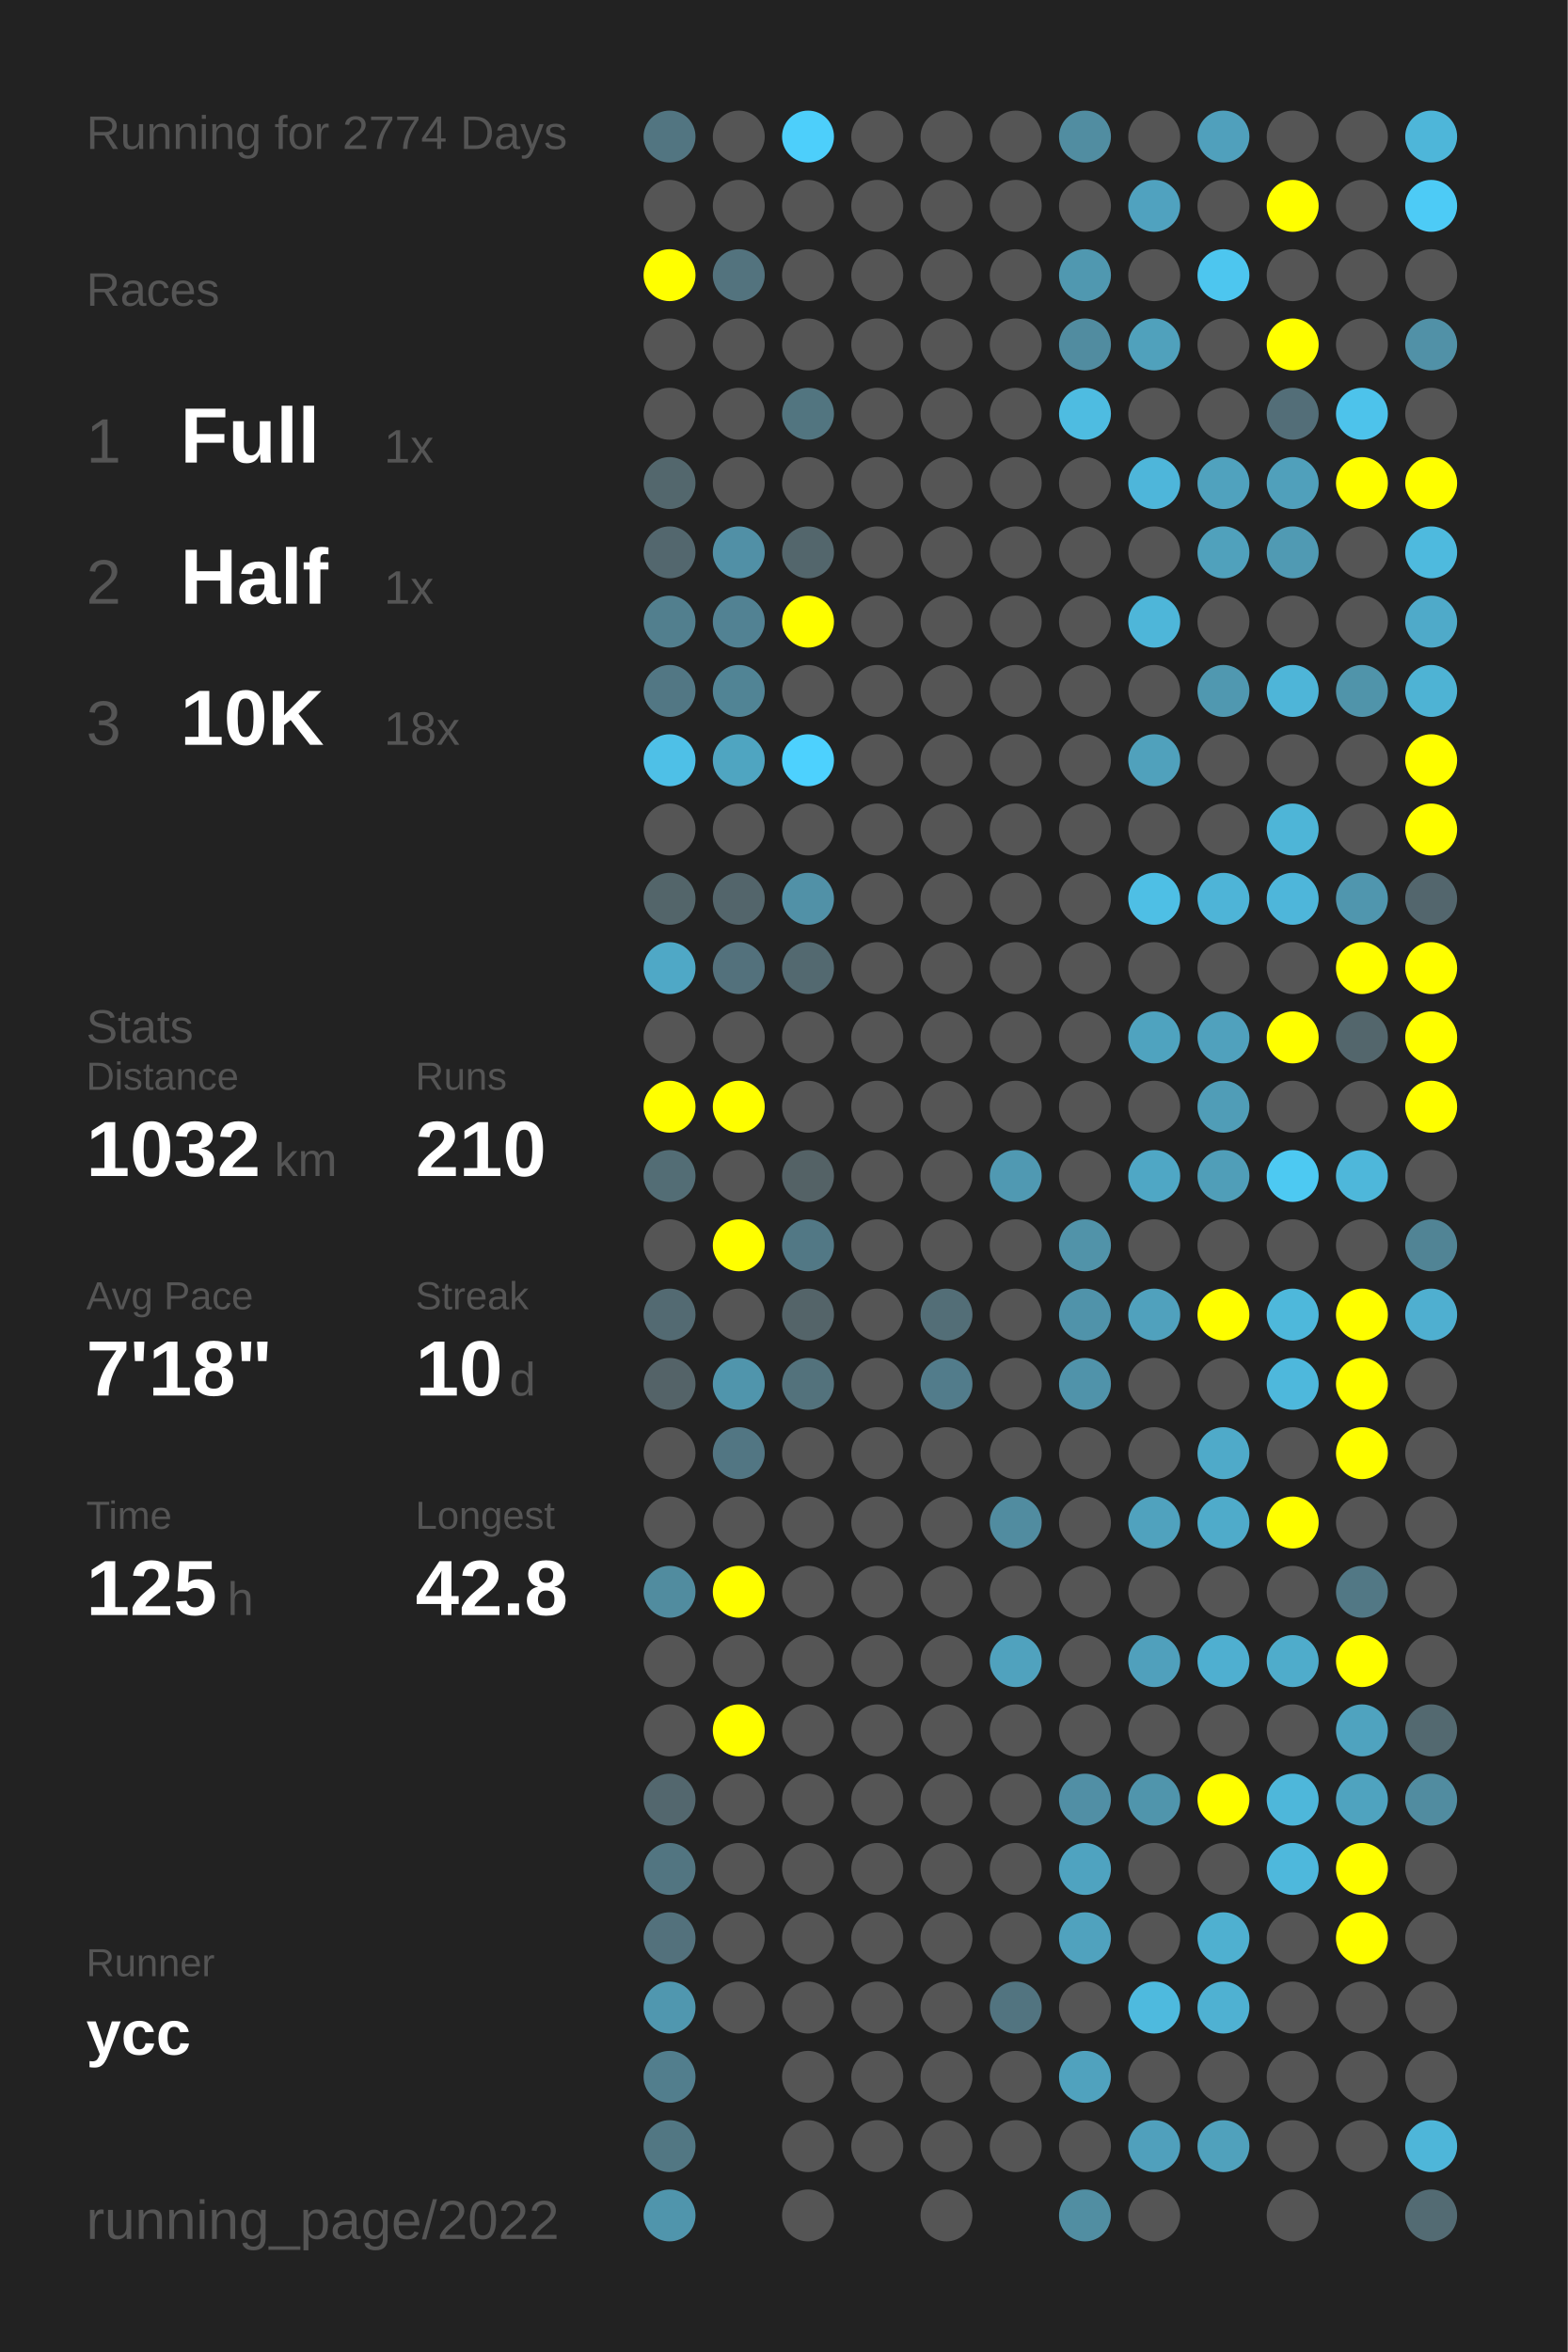
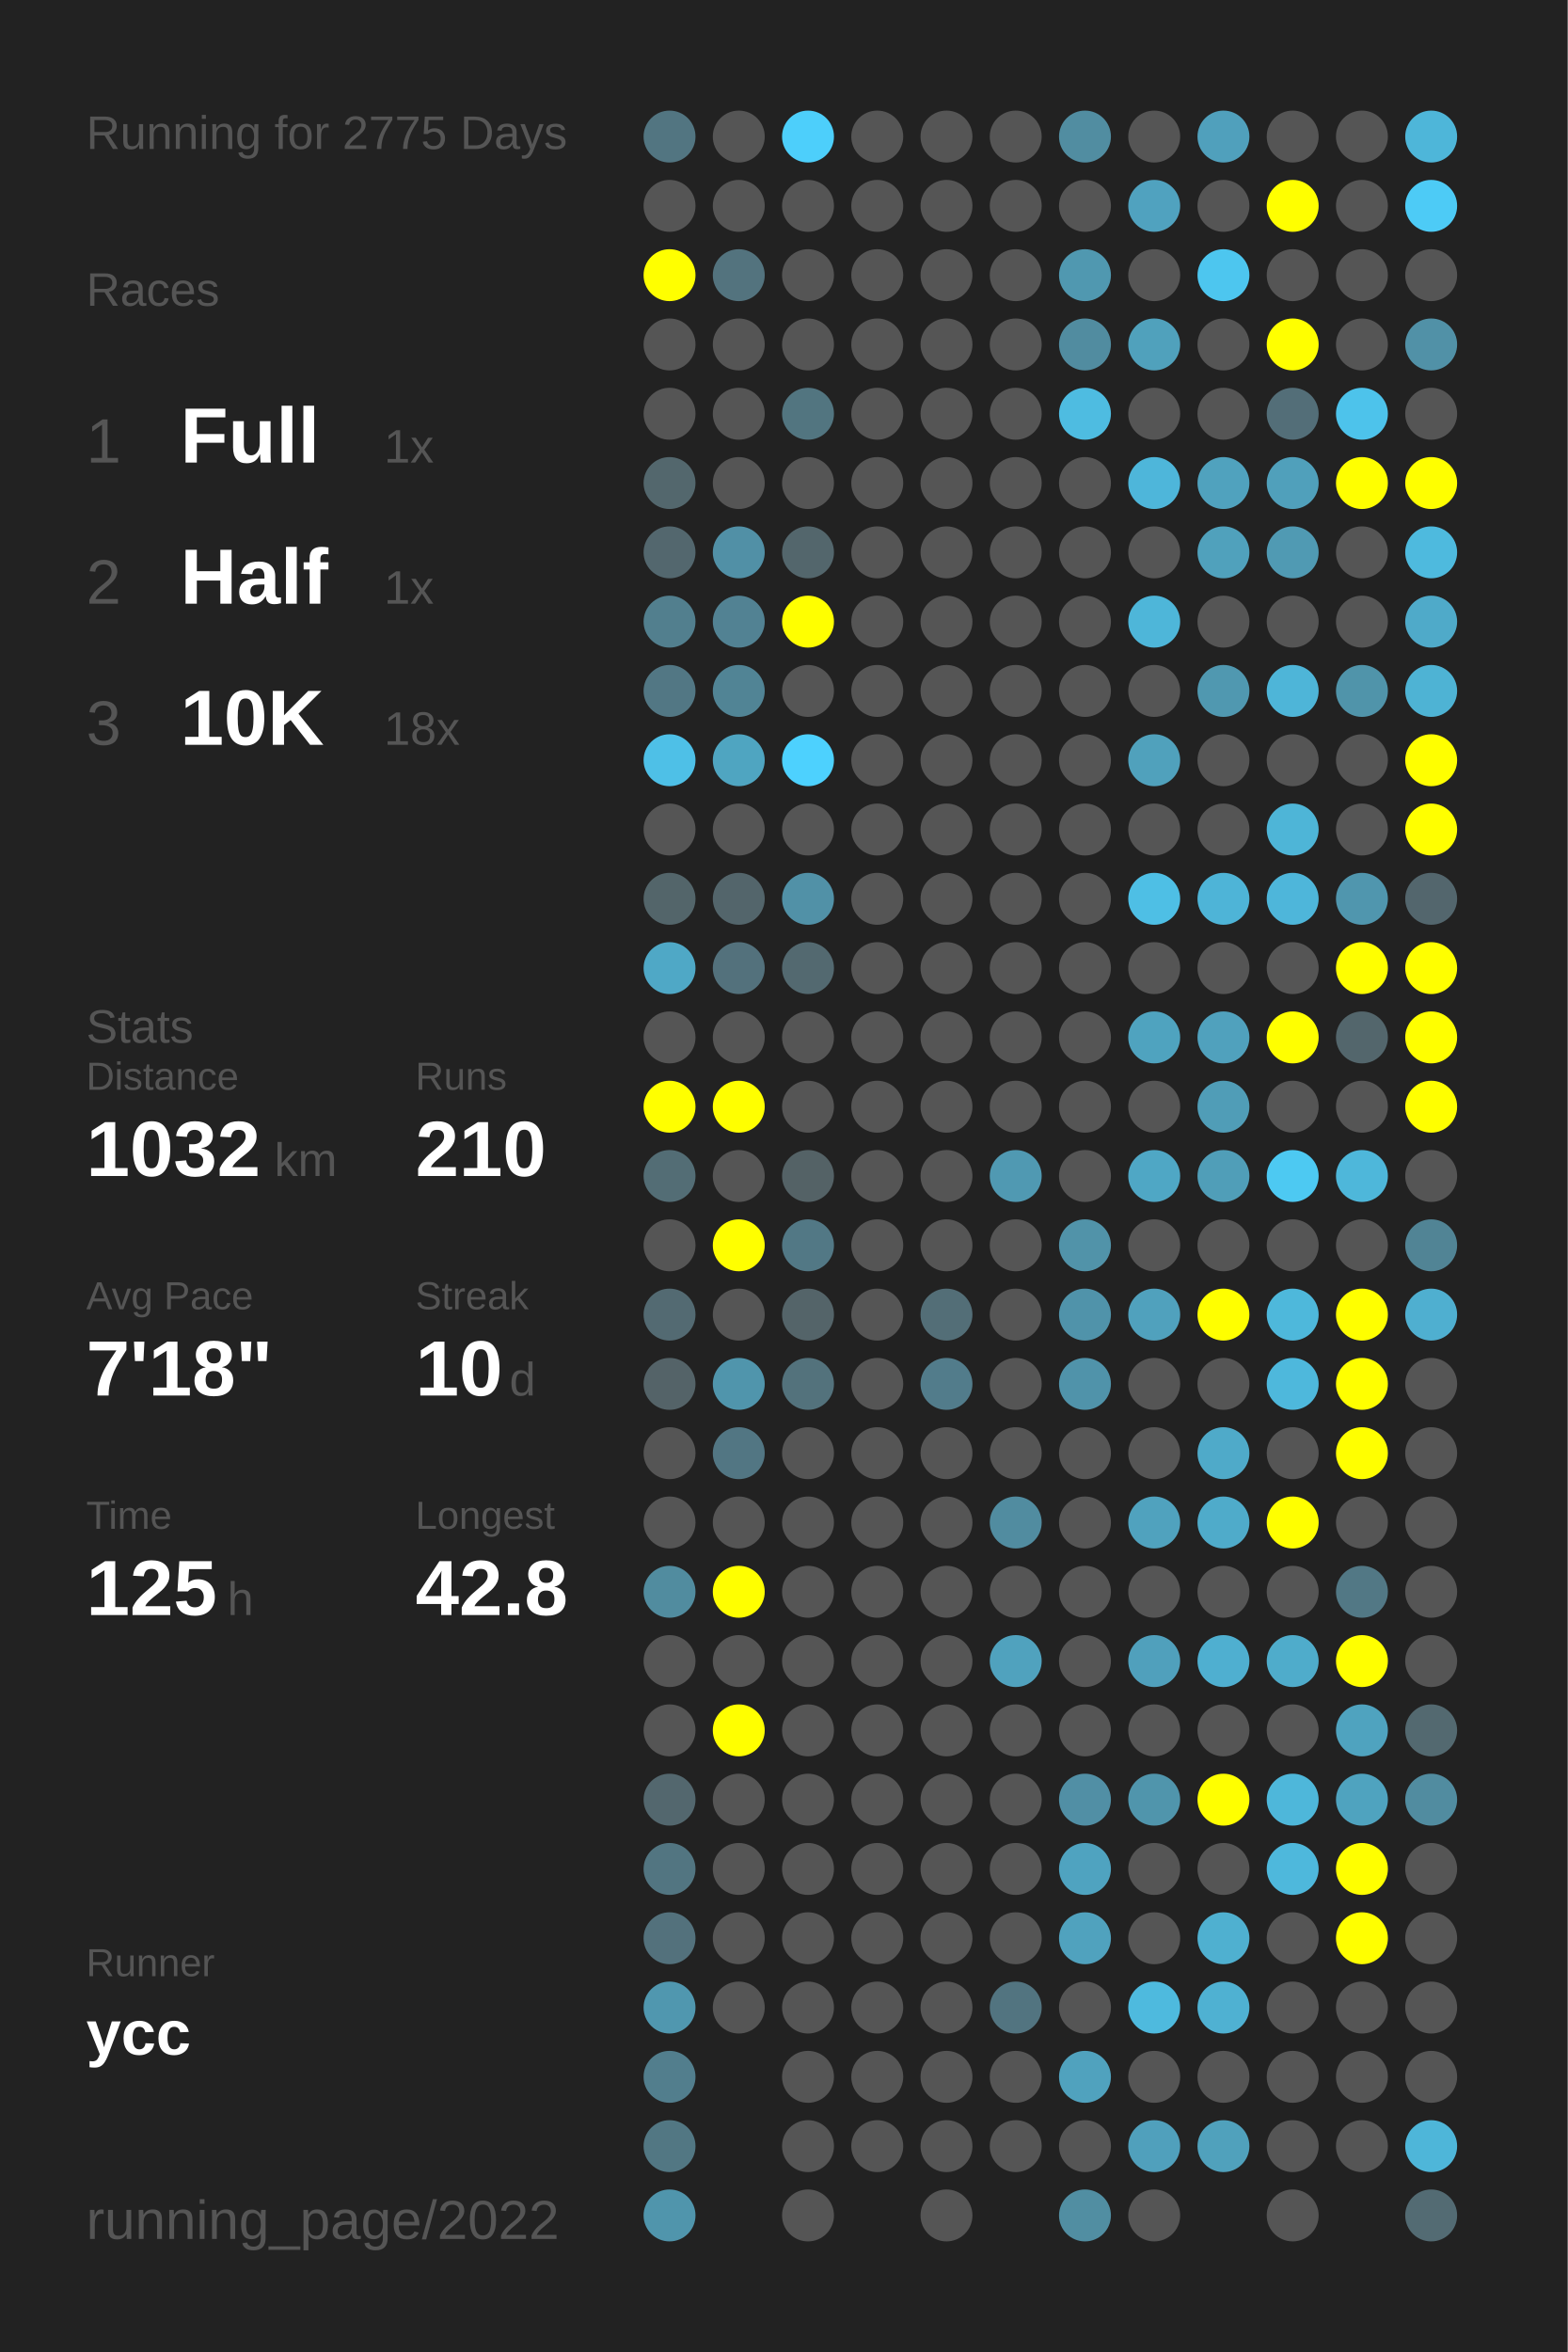
<svg xmlns="http://www.w3.org/2000/svg" baseProfile="full" height="300mm" version="1.1" viewBox="0,0,200,300" width="200mm">
  <defs />
  <rect fill="#222222" height="300" width="200" x="0" y="0" />
-   <text fill="#555555" style="font-size:6px; font-family:Arial;" x="11" y="19">Running for 2774 Days</text>
+   <text fill="#555555" style="font-size:6px; font-family:Arial;" x="11" y="19">Running for 2775 Days</text>
  <text fill="#555555" style="font-size:6px; font-family:Arial;" x="11" y="39">Races</text>
  <text fill="#555555" style="font-size:8px; font-family:Arial;" x="11" y="59">1</text>
  <text fill="#FFFFFF" style="font-size:10px; font-family:Arial; font-weight:bold;" x="23" y="59">Full</text>
  <text fill="#555555" style="font-size:6px; font-family:Arial;" x="49" y="59">1x</text>
  <text fill="#555555" style="font-size:8px; font-family:Arial;" x="11" y="77">2</text>
  <text fill="#FFFFFF" style="font-size:10px; font-family:Arial; font-weight:bold;" x="23" y="77">Half</text>
  <text fill="#555555" style="font-size:6px; font-family:Arial;" x="49" y="77">1x</text>
  <text fill="#555555" style="font-size:8px; font-family:Arial;" x="11" y="95">3</text>
  <text fill="#FFFFFF" style="font-size:10px; font-family:Arial; font-weight:bold;" x="23" y="95">10K</text>
  <text fill="#555555" style="font-size:6px; font-family:Arial;" x="49" y="95">18x</text>
  <text fill="#555555" style="font-size:6px; font-family:Arial;" x="11" y="133">Stats</text>
  <text fill="#555555" style="font-size:5px; font-family:Arial;" x="11" y="139">Distance</text>
  <text fill="#FFFFFF" style="font-size:10px; font-family:Arial; font-weight:bold;" x="11" y="150">1032</text>
  <text fill="#555555" style="font-size:6px; font-family:Arial;" x="35" y="150">km</text>
  <text fill="#555555" style="font-size:5px; font-family:Arial;" x="53" y="139">Runs</text>
  <text fill="#FFFFFF" style="font-size:10px; font-family:Arial; font-weight:bold;" x="53" y="150">210</text>
  <text fill="#555555" style="font-size:5px; font-family:Arial;" x="11" y="167">Avg Pace</text>
  <text fill="#FFFFFF" style="font-size:10px; font-family:Arial; font-weight:bold;" x="11" y="178">7'18"</text>
  <text fill="#555555" style="font-size:5px; font-family:Arial;" x="53" y="167">Streak</text>
  <text fill="#FFFFFF" style="font-size:10px; font-family:Arial; font-weight:bold;" x="53" y="178">10</text>
  <text fill="#555555" style="font-size:6px; font-family:Arial;" x="65" y="178">d</text>
  <text fill="#555555" style="font-size:5px; font-family:Arial;" x="11" y="195">Time</text>
  <text fill="#FFFFFF" style="font-size:10px; font-family:Arial; font-weight:bold;" x="11" y="206">125</text>
  <text fill="#555555" style="font-size:6px; font-family:Arial;" x="29" y="206">h</text>
  <text fill="#555555" style="font-size:5px; font-family:Arial;" x="53" y="195">Longest</text>
  <text fill="#FFFFFF" style="font-size:10px; font-family:Arial; font-weight:bold;" x="53" y="206">42.8</text>
  <text fill="#555555" style="font-size:5px; font-family:Arial;" x="11" y="252.065">Runner</text>
  <text fill="#FFFFFF" style="font-size:8px; font-family:Arial; font-weight:bold;" x="11" y="262.065">ycc</text>
  <text fill="#555555" style="font-size:7px; font-family:Arial;" x="11" y="285.581">running_page/2022</text>
  <circle cx="85.417" cy="17.419" fill="#527581" r="3.312" />
  <circle cx="85.417" cy="26.258" fill="#555555" r="3.312" />
  <circle cx="85.417" cy="35.097" fill="#FFFF00" r="3.312" />
  <circle cx="85.417" cy="43.935" fill="#555555" r="3.312" />
  <circle cx="85.417" cy="52.774" fill="#555555" r="3.312" />
  <circle cx="85.417" cy="61.613" fill="#53676d" r="3.312" />
  <circle cx="85.417" cy="70.452" fill="#53676e" r="3.312" />
  <circle cx="85.417" cy="79.29" fill="#527f8e" r="3.312" />
  <circle cx="85.417" cy="88.129" fill="#527784" r="3.312" />
  <circle cx="85.417" cy="96.968" fill="#4ec0e7" r="3.312" />
  <circle cx="85.417" cy="105.806" fill="#555555" r="3.312" />
  <circle cx="85.417" cy="114.645" fill="#53656a" r="3.312" />
  <circle cx="85.417" cy="123.484" fill="#4fa8c6" r="3.312" />
  <circle cx="85.417" cy="132.323" fill="#555555" r="3.312" />
  <circle cx="85.417" cy="141.161" fill="#FFFF00" r="3.312" />
  <circle cx="85.417" cy="150" fill="#536d75" r="3.312" />
  <circle cx="85.417" cy="158.839" fill="#555555" r="3.312" />
  <circle cx="85.417" cy="167.677" fill="#536a72" r="3.312" />
  <circle cx="85.417" cy="176.516" fill="#546368" r="3.312" />
  <circle cx="85.417" cy="185.355" fill="#555555" r="3.312" />
  <circle cx="85.417" cy="194.194" fill="#555555" r="3.312" />
  <circle cx="85.417" cy="203.032" fill="#518c9f" r="3.312" />
  <circle cx="85.417" cy="211.871" fill="#555555" r="3.312" />
  <circle cx="85.417" cy="220.71" fill="#555555" r="3.312" />
  <circle cx="85.417" cy="229.548" fill="#53676e" r="3.312" />
  <circle cx="85.417" cy="238.387" fill="#527581" r="3.312" />
  <circle cx="85.417" cy="247.226" fill="#53717c" r="3.312" />
  <circle cx="85.417" cy="256.065" fill="#5097af" r="3.312" />
  <circle cx="85.417" cy="264.903" fill="#527e8d" r="3.312" />
  <circle cx="85.417" cy="273.742" fill="#527783" r="3.312" />
  <circle cx="85.417" cy="282.581" fill="#5095ac" r="3.312" />
  <circle cx="94.25" cy="17.419" fill="#555555" r="3.312" />
  <circle cx="94.25" cy="26.258" fill="#555555" r="3.312" />
  <circle cx="94.25" cy="35.097" fill="#53737e" r="3.312" />
  <circle cx="94.25" cy="43.935" fill="#555555" r="3.312" />
  <circle cx="94.25" cy="52.774" fill="#555555" r="3.312" />
  <circle cx="94.25" cy="61.613" fill="#555555" r="3.312" />
  <circle cx="94.25" cy="70.452" fill="#5190a6" r="3.312" />
  <circle cx="94.25" cy="79.29" fill="#528293" r="3.312" />
  <circle cx="94.25" cy="88.129" fill="#518495" r="3.312" />
  <circle cx="94.25" cy="96.968" fill="#4fa5c1" r="3.312" />
  <circle cx="94.25" cy="105.806" fill="#555555" r="3.312" />
  <circle cx="94.25" cy="114.645" fill="#53656b" r="3.312" />
  <circle cx="94.25" cy="123.484" fill="#53717c" r="3.312" />
  <circle cx="94.25" cy="132.323" fill="#555555" r="3.312" />
  <circle cx="94.25" cy="141.161" fill="#FFFF00" r="3.312" />
  <circle cx="94.25" cy="150" fill="#555555" r="3.312" />
  <circle cx="94.25" cy="158.839" fill="#FFFF00" r="3.312" />
  <circle cx="94.25" cy="167.677" fill="#555555" r="3.312" />
  <circle cx="94.25" cy="176.516" fill="#5095ac" r="3.312" />
  <circle cx="94.25" cy="185.355" fill="#527683" r="3.312" />
  <circle cx="94.25" cy="194.194" fill="#555555" r="3.312" />
  <circle cx="94.25" cy="203.032" fill="#FFFF00" r="3.312" />
  <circle cx="94.25" cy="211.871" fill="#555555" r="3.312" />
  <circle cx="94.25" cy="220.71" fill="#FFFF00" r="3.312" />
  <circle cx="94.25" cy="229.548" fill="#555555" r="3.312" />
  <circle cx="94.25" cy="238.387" fill="#555555" r="3.312" />
  <circle cx="94.25" cy="247.226" fill="#555555" r="3.312" />
  <circle cx="94.25" cy="256.065" fill="#555555" r="3.312" />
  <circle cx="103.083" cy="17.419" fill="#4dcffb" r="3.312" />
  <circle cx="103.083" cy="26.258" fill="#555555" r="3.312" />
  <circle cx="103.083" cy="35.097" fill="#555555" r="3.312" />
  <circle cx="103.083" cy="43.935" fill="#555555" r="3.312" />
  <circle cx="103.083" cy="52.774" fill="#527580" r="3.312" />
  <circle cx="103.083" cy="61.613" fill="#555555" r="3.312" />
  <circle cx="103.083" cy="70.452" fill="#53666c" r="3.312" />
  <circle cx="103.083" cy="79.29" fill="#FFFF00" r="3.312" />
  <circle cx="103.083" cy="88.129" fill="#555555" r="3.312" />
  <circle cx="103.083" cy="96.968" fill="#4dd1fe" r="3.312" />
  <circle cx="103.083" cy="105.806" fill="#555555" r="3.312" />
  <circle cx="103.083" cy="114.645" fill="#5191a7" r="3.312" />
  <circle cx="103.083" cy="123.484" fill="#536970" r="3.312" />
  <circle cx="103.083" cy="132.323" fill="#555555" r="3.312" />
  <circle cx="103.083" cy="141.161" fill="#555555" r="3.312" />
  <circle cx="103.083" cy="150" fill="#546266" r="3.312" />
  <circle cx="103.083" cy="158.839" fill="#527885" r="3.312" />
  <circle cx="103.083" cy="167.677" fill="#546469" r="3.312" />
  <circle cx="103.083" cy="176.516" fill="#53727c" r="3.312" />
  <circle cx="103.083" cy="185.355" fill="#555555" r="3.312" />
  <circle cx="103.083" cy="194.194" fill="#555555" r="3.312" />
  <circle cx="103.083" cy="203.032" fill="#555555" r="3.312" />
  <circle cx="103.083" cy="211.871" fill="#555555" r="3.312" />
  <circle cx="103.083" cy="220.71" fill="#555555" r="3.312" />
  <circle cx="103.083" cy="229.548" fill="#555555" r="3.312" />
  <circle cx="103.083" cy="238.387" fill="#555555" r="3.312" />
  <circle cx="103.083" cy="247.226" fill="#555555" r="3.312" />
  <circle cx="103.083" cy="256.065" fill="#555555" r="3.312" />
  <circle cx="103.083" cy="264.903" fill="#555555" r="3.312" />
  <circle cx="103.083" cy="273.742" fill="#555555" r="3.312" />
  <circle cx="103.083" cy="282.581" fill="#555555" r="3.312" />
  <circle cx="111.917" cy="17.419" fill="#555555" r="3.312" />
  <circle cx="111.917" cy="26.258" fill="#555555" r="3.312" />
  <circle cx="111.917" cy="35.097" fill="#555555" r="3.312" />
  <circle cx="111.917" cy="43.935" fill="#555555" r="3.312" />
  <circle cx="111.917" cy="52.774" fill="#555555" r="3.312" />
  <circle cx="111.917" cy="61.613" fill="#555555" r="3.312" />
  <circle cx="111.917" cy="70.452" fill="#555555" r="3.312" />
  <circle cx="111.917" cy="79.29" fill="#555555" r="3.312" />
  <circle cx="111.917" cy="88.129" fill="#555555" r="3.312" />
  <circle cx="111.917" cy="96.968" fill="#555555" r="3.312" />
  <circle cx="111.917" cy="105.806" fill="#555555" r="3.312" />
  <circle cx="111.917" cy="114.645" fill="#555555" r="3.312" />
  <circle cx="111.917" cy="123.484" fill="#555555" r="3.312" />
  <circle cx="111.917" cy="132.323" fill="#555555" r="3.312" />
  <circle cx="111.917" cy="141.161" fill="#555555" r="3.312" />
  <circle cx="111.917" cy="150" fill="#555555" r="3.312" />
  <circle cx="111.917" cy="158.839" fill="#555555" r="3.312" />
  <circle cx="111.917" cy="167.677" fill="#555555" r="3.312" />
  <circle cx="111.917" cy="176.516" fill="#555555" r="3.312" />
  <circle cx="111.917" cy="185.355" fill="#555555" r="3.312" />
  <circle cx="111.917" cy="194.194" fill="#555555" r="3.312" />
  <circle cx="111.917" cy="203.032" fill="#555555" r="3.312" />
  <circle cx="111.917" cy="211.871" fill="#555555" r="3.312" />
  <circle cx="111.917" cy="220.71" fill="#555555" r="3.312" />
  <circle cx="111.917" cy="229.548" fill="#555555" r="3.312" />
  <circle cx="111.917" cy="238.387" fill="#555555" r="3.312" />
  <circle cx="111.917" cy="247.226" fill="#555555" r="3.312" />
  <circle cx="111.917" cy="256.065" fill="#555555" r="3.312" />
  <circle cx="111.917" cy="264.903" fill="#555555" r="3.312" />
  <circle cx="111.917" cy="273.742" fill="#555555" r="3.312" />
  <circle cx="120.75" cy="17.419" fill="#555555" r="3.312" />
  <circle cx="120.75" cy="26.258" fill="#555555" r="3.312" />
  <circle cx="120.75" cy="35.097" fill="#555555" r="3.312" />
  <circle cx="120.75" cy="43.935" fill="#555555" r="3.312" />
  <circle cx="120.75" cy="52.774" fill="#555555" r="3.312" />
  <circle cx="120.75" cy="61.613" fill="#555555" r="3.312" />
  <circle cx="120.75" cy="70.452" fill="#555555" r="3.312" />
  <circle cx="120.75" cy="79.29" fill="#555555" r="3.312" />
  <circle cx="120.75" cy="88.129" fill="#555555" r="3.312" />
  <circle cx="120.75" cy="96.968" fill="#555555" r="3.312" />
  <circle cx="120.75" cy="105.806" fill="#555555" r="3.312" />
  <circle cx="120.75" cy="114.645" fill="#555555" r="3.312" />
  <circle cx="120.75" cy="123.484" fill="#555555" r="3.312" />
  <circle cx="120.75" cy="132.323" fill="#555555" r="3.312" />
  <circle cx="120.75" cy="141.161" fill="#555555" r="3.312" />
  <circle cx="120.75" cy="150" fill="#555555" r="3.312" />
  <circle cx="120.75" cy="158.839" fill="#555555" r="3.312" />
  <circle cx="120.75" cy="167.677" fill="#536e77" r="3.312" />
  <circle cx="120.75" cy="176.516" fill="#527c8b" r="3.312" />
  <circle cx="120.75" cy="185.355" fill="#555555" r="3.312" />
  <circle cx="120.75" cy="194.194" fill="#555555" r="3.312" />
  <circle cx="120.75" cy="203.032" fill="#555555" r="3.312" />
  <circle cx="120.75" cy="211.871" fill="#555555" r="3.312" />
  <circle cx="120.75" cy="220.71" fill="#555555" r="3.312" />
  <circle cx="120.75" cy="229.548" fill="#555555" r="3.312" />
  <circle cx="120.75" cy="238.387" fill="#555555" r="3.312" />
  <circle cx="120.75" cy="247.226" fill="#555555" r="3.312" />
  <circle cx="120.75" cy="256.065" fill="#555555" r="3.312" />
  <circle cx="120.75" cy="264.903" fill="#555555" r="3.312" />
  <circle cx="120.75" cy="273.742" fill="#555555" r="3.312" />
  <circle cx="120.75" cy="282.581" fill="#555555" r="3.312" />
  <circle cx="129.583" cy="17.419" fill="#555555" r="3.312" />
  <circle cx="129.583" cy="26.258" fill="#555555" r="3.312" />
  <circle cx="129.583" cy="35.097" fill="#555555" r="3.312" />
  <circle cx="129.583" cy="43.935" fill="#555555" r="3.312" />
  <circle cx="129.583" cy="52.774" fill="#555555" r="3.312" />
  <circle cx="129.583" cy="61.613" fill="#555555" r="3.312" />
  <circle cx="129.583" cy="70.452" fill="#555555" r="3.312" />
  <circle cx="129.583" cy="79.29" fill="#555555" r="3.312" />
  <circle cx="129.583" cy="88.129" fill="#555555" r="3.312" />
  <circle cx="129.583" cy="96.968" fill="#555555" r="3.312" />
  <circle cx="129.583" cy="105.806" fill="#555555" r="3.312" />
  <circle cx="129.583" cy="114.645" fill="#555555" r="3.312" />
  <circle cx="129.583" cy="123.484" fill="#555555" r="3.312" />
  <circle cx="129.583" cy="132.323" fill="#555555" r="3.312" />
  <circle cx="129.583" cy="141.161" fill="#555555" r="3.312" />
  <circle cx="129.583" cy="150" fill="#5099b2" r="3.312" />
  <circle cx="129.583" cy="158.839" fill="#555555" r="3.312" />
  <circle cx="129.583" cy="167.677" fill="#555555" r="3.312" />
  <circle cx="129.583" cy="176.516" fill="#555555" r="3.312" />
  <circle cx="129.583" cy="185.355" fill="#555555" r="3.312" />
  <circle cx="129.583" cy="194.194" fill="#518ca0" r="3.312" />
  <circle cx="129.583" cy="203.032" fill="#555555" r="3.312" />
  <circle cx="129.583" cy="211.871" fill="#50a2be" r="3.312" />
  <circle cx="129.583" cy="220.71" fill="#555555" r="3.312" />
  <circle cx="129.583" cy="229.548" fill="#555555" r="3.312" />
  <circle cx="129.583" cy="238.387" fill="#555555" r="3.312" />
  <circle cx="129.583" cy="247.226" fill="#555555" r="3.312" />
  <circle cx="129.583" cy="256.065" fill="#527480" r="3.312" />
  <circle cx="129.583" cy="264.903" fill="#555555" r="3.312" />
  <circle cx="129.583" cy="273.742" fill="#555555" r="3.312" />
  <circle cx="138.417" cy="17.419" fill="#518da1" r="3.312" />
  <circle cx="138.417" cy="26.258" fill="#555555" r="3.312" />
  <circle cx="138.417" cy="35.097" fill="#5098b0" r="3.312" />
  <circle cx="138.417" cy="43.935" fill="#518ca0" r="3.312" />
  <circle cx="138.417" cy="52.774" fill="#4ebce1" r="3.312" />
  <circle cx="138.417" cy="61.613" fill="#555555" r="3.312" />
  <circle cx="138.417" cy="70.452" fill="#555555" r="3.312" />
  <circle cx="138.417" cy="79.29" fill="#555555" r="3.312" />
  <circle cx="138.417" cy="88.129" fill="#555555" r="3.312" />
  <circle cx="138.417" cy="96.968" fill="#555555" r="3.312" />
  <circle cx="138.417" cy="105.806" fill="#555555" r="3.312" />
  <circle cx="138.417" cy="114.645" fill="#555555" r="3.312" />
  <circle cx="138.417" cy="123.484" fill="#555555" r="3.312" />
  <circle cx="138.417" cy="132.323" fill="#555555" r="3.312" />
  <circle cx="138.417" cy="141.161" fill="#555555" r="3.312" />
  <circle cx="138.417" cy="150" fill="#555555" r="3.312" />
  <circle cx="138.417" cy="158.839" fill="#5193a9" r="3.312" />
  <circle cx="138.417" cy="167.677" fill="#5093aa" r="3.312" />
  <circle cx="138.417" cy="176.516" fill="#5093aa" r="3.312" />
  <circle cx="138.417" cy="185.355" fill="#555555" r="3.312" />
  <circle cx="138.417" cy="194.194" fill="#555555" r="3.312" />
  <circle cx="138.417" cy="203.032" fill="#555555" r="3.312" />
  <circle cx="138.417" cy="211.871" fill="#555555" r="3.312" />
  <circle cx="138.417" cy="220.71" fill="#555555" r="3.312" />
  <circle cx="138.417" cy="229.548" fill="#518fa5" r="3.312" />
  <circle cx="138.417" cy="238.387" fill="#4fa3c0" r="3.312" />
  <circle cx="138.417" cy="247.226" fill="#50a2be" r="3.312" />
  <circle cx="138.417" cy="256.065" fill="#555555" r="3.312" />
  <circle cx="138.417" cy="264.903" fill="#50a2be" r="3.312" />
  <circle cx="138.417" cy="273.742" fill="#555555" r="3.312" />
  <circle cx="138.417" cy="282.581" fill="#518ea2" r="3.312" />
  <circle cx="147.25" cy="17.419" fill="#555555" r="3.312" />
  <circle cx="147.25" cy="26.258" fill="#50a2bf" r="3.312" />
  <circle cx="147.25" cy="35.097" fill="#555555" r="3.312" />
  <circle cx="147.25" cy="43.935" fill="#50a1bc" r="3.312" />
  <circle cx="147.25" cy="52.774" fill="#555555" r="3.312" />
  <circle cx="147.25" cy="61.613" fill="#4eb6da" r="3.312" />
  <circle cx="147.25" cy="70.452" fill="#555555" r="3.312" />
  <circle cx="147.25" cy="79.29" fill="#4eb6d9" r="3.312" />
  <circle cx="147.25" cy="88.129" fill="#555555" r="3.312" />
  <circle cx="147.25" cy="96.968" fill="#50a1bc" r="3.312" />
  <circle cx="147.25" cy="105.806" fill="#555555" r="3.312" />
  <circle cx="147.25" cy="114.645" fill="#4ebfe5" r="3.312" />
  <circle cx="147.25" cy="123.484" fill="#555555" r="3.312" />
  <circle cx="147.25" cy="132.323" fill="#4fa3bf" r="3.312" />
  <circle cx="147.25" cy="141.161" fill="#555555" r="3.312" />
  <circle cx="147.25" cy="150" fill="#4fa7c5" r="3.312" />
  <circle cx="147.25" cy="158.839" fill="#555555" r="3.312" />
  <circle cx="147.25" cy="167.677" fill="#50a1bd" r="3.312" />
  <circle cx="147.25" cy="176.516" fill="#555555" r="3.312" />
  <circle cx="147.25" cy="185.355" fill="#555555" r="3.312" />
  <circle cx="147.25" cy="194.194" fill="#50a2be" r="3.312" />
  <circle cx="147.25" cy="203.032" fill="#555555" r="3.312" />
  <circle cx="147.25" cy="211.871" fill="#50a0bc" r="3.312" />
  <circle cx="147.25" cy="220.71" fill="#555555" r="3.312" />
  <circle cx="147.25" cy="229.548" fill="#5095ac" r="3.312" />
  <circle cx="147.25" cy="238.387" fill="#555555" r="3.312" />
  <circle cx="147.25" cy="247.226" fill="#555555" r="3.312" />
  <circle cx="147.25" cy="256.065" fill="#4ebade" r="3.312" />
  <circle cx="147.25" cy="264.903" fill="#555555" r="3.312" />
  <circle cx="147.25" cy="273.742" fill="#50a0bc" r="3.312" />
  <circle cx="147.25" cy="282.581" fill="#555555" r="3.312" />
  <circle cx="156.083" cy="17.419" fill="#50a0bc" r="3.312" />
  <circle cx="156.083" cy="26.258" fill="#555555" r="3.312" />
  <circle cx="156.083" cy="35.097" fill="#4dc6ef" r="3.312" />
  <circle cx="156.083" cy="43.935" fill="#555555" r="3.312" />
  <circle cx="156.083" cy="52.774" fill="#555555" r="3.312" />
  <circle cx="156.083" cy="61.613" fill="#50a2be" r="3.312" />
  <circle cx="156.083" cy="70.452" fill="#50a1bc" r="3.312" />
  <circle cx="156.083" cy="79.29" fill="#555555" r="3.312" />
  <circle cx="156.083" cy="88.129" fill="#5098b0" r="3.312" />
  <circle cx="156.083" cy="96.968" fill="#555555" r="3.312" />
  <circle cx="156.083" cy="105.806" fill="#555555" r="3.312" />
  <circle cx="156.083" cy="114.645" fill="#4eb4d7" r="3.312" />
  <circle cx="156.083" cy="123.484" fill="#555555" r="3.312" />
  <circle cx="156.083" cy="132.323" fill="#50a1bd" r="3.312" />
  <circle cx="156.083" cy="141.161" fill="#509db7" r="3.312" />
  <circle cx="156.083" cy="150" fill="#509eb8" r="3.312" />
  <circle cx="156.083" cy="158.839" fill="#555555" r="3.312" />
  <circle cx="156.083" cy="167.677" fill="#FFFF00" r="3.312" />
  <circle cx="156.083" cy="176.516" fill="#555555" r="3.312" />
  <circle cx="156.083" cy="185.355" fill="#4faac9" r="3.312" />
  <circle cx="156.083" cy="194.194" fill="#4fabca" r="3.312" />
  <circle cx="156.083" cy="203.032" fill="#555555" r="3.312" />
  <circle cx="156.083" cy="211.871" fill="#4fafd0" r="3.312" />
  <circle cx="156.083" cy="220.71" fill="#555555" r="3.312" />
  <circle cx="156.083" cy="229.548" fill="#FFFF00" r="3.312" />
  <circle cx="156.083" cy="238.387" fill="#555555" r="3.312" />
  <circle cx="156.083" cy="247.226" fill="#4fb0d0" r="3.312" />
  <circle cx="156.083" cy="256.065" fill="#4fb1d2" r="3.312" />
  <circle cx="156.083" cy="264.903" fill="#555555" r="3.312" />
  <circle cx="156.083" cy="273.742" fill="#50a1bc" r="3.312" />
  <circle cx="164.917" cy="17.419" fill="#555555" r="3.312" />
  <circle cx="164.917" cy="26.258" fill="#FFFF00" r="3.312" />
  <circle cx="164.917" cy="35.097" fill="#555555" r="3.312" />
  <circle cx="164.917" cy="43.935" fill="#FFFF00" r="3.312" />
  <circle cx="164.917" cy="52.774" fill="#536e78" r="3.312" />
  <circle cx="164.917" cy="61.613" fill="#50a0bb" r="3.312" />
  <circle cx="164.917" cy="70.452" fill="#509ab3" r="3.312" />
  <circle cx="164.917" cy="79.29" fill="#555555" r="3.312" />
  <circle cx="164.917" cy="88.129" fill="#4eb5d8" r="3.312" />
  <circle cx="164.917" cy="96.968" fill="#555555" r="3.312" />
  <circle cx="164.917" cy="105.806" fill="#4eb5d7" r="3.312" />
  <circle cx="164.917" cy="114.645" fill="#4eb6da" r="3.312" />
  <circle cx="164.917" cy="123.484" fill="#555555" r="3.312" />
  <circle cx="164.917" cy="132.323" fill="#FFFF00" r="3.312" />
  <circle cx="164.917" cy="141.161" fill="#555555" r="3.312" />
  <circle cx="164.917" cy="150" fill="#4dc9f2" r="3.312" />
  <circle cx="164.917" cy="158.839" fill="#555555" r="3.312" />
  <circle cx="164.917" cy="167.677" fill="#4eb8db" r="3.312" />
  <circle cx="164.917" cy="176.516" fill="#4eb8dc" r="3.312" />
  <circle cx="164.917" cy="185.355" fill="#555555" r="3.312" />
  <circle cx="164.917" cy="194.194" fill="#FFFF00" r="3.312" />
  <circle cx="164.917" cy="203.032" fill="#555555" r="3.312" />
  <circle cx="164.917" cy="211.871" fill="#4faccb" r="3.312" />
  <circle cx="164.917" cy="220.71" fill="#555555" r="3.312" />
  <circle cx="164.917" cy="229.548" fill="#4eb7da" r="3.312" />
  <circle cx="164.917" cy="238.387" fill="#4eb8dc" r="3.312" />
  <circle cx="164.917" cy="247.226" fill="#555555" r="3.312" />
  <circle cx="164.917" cy="256.065" fill="#555555" r="3.312" />
  <circle cx="164.917" cy="264.903" fill="#555555" r="3.312" />
  <circle cx="164.917" cy="273.742" fill="#555555" r="3.312" />
  <circle cx="164.917" cy="282.581" fill="#555555" r="3.312" />
  <circle cx="173.75" cy="17.419" fill="#555555" r="3.312" />
  <circle cx="173.75" cy="26.258" fill="#555555" r="3.312" />
  <circle cx="173.75" cy="35.097" fill="#555555" r="3.312" />
  <circle cx="173.75" cy="43.935" fill="#555555" r="3.312" />
  <circle cx="173.75" cy="52.774" fill="#4dc3eb" r="3.312" />
  <circle cx="173.75" cy="61.613" fill="#FFFF00" r="3.312" />
  <circle cx="173.75" cy="70.452" fill="#555555" r="3.312" />
  <circle cx="173.75" cy="79.29" fill="#555555" r="3.312" />
  <circle cx="173.75" cy="88.129" fill="#5094aa" r="3.312" />
  <circle cx="173.75" cy="96.968" fill="#555555" r="3.312" />
  <circle cx="173.75" cy="105.806" fill="#555555" r="3.312" />
  <circle cx="173.75" cy="114.645" fill="#5096ae" r="3.312" />
  <circle cx="173.75" cy="123.484" fill="#FFFF00" r="3.312" />
  <circle cx="173.75" cy="132.323" fill="#53666c" r="3.312" />
  <circle cx="173.75" cy="141.161" fill="#555555" r="3.312" />
  <circle cx="173.75" cy="150" fill="#4eb7da" r="3.312" />
  <circle cx="173.75" cy="158.839" fill="#555555" r="3.312" />
  <circle cx="173.75" cy="167.677" fill="#FFFF00" r="3.312" />
  <circle cx="173.75" cy="176.516" fill="#FFFF00" r="3.312" />
  <circle cx="173.75" cy="185.355" fill="#FFFF00" r="3.312" />
  <circle cx="173.75" cy="194.194" fill="#555555" r="3.312" />
  <circle cx="173.75" cy="203.032" fill="#527885" r="3.312" />
  <circle cx="173.75" cy="211.871" fill="#FFFF00" r="3.312" />
  <circle cx="173.75" cy="220.71" fill="#4fa3bf" r="3.312" />
  <circle cx="173.75" cy="229.548" fill="#4fa3bf" r="3.312" />
  <circle cx="173.75" cy="238.387" fill="#FFFF00" r="3.312" />
  <circle cx="173.75" cy="247.226" fill="#FFFF00" r="3.312" />
  <circle cx="173.75" cy="256.065" fill="#555555" r="3.312" />
  <circle cx="173.75" cy="264.903" fill="#555555" r="3.312" />
  <circle cx="173.75" cy="273.742" fill="#555555" r="3.312" />
  <circle cx="182.583" cy="17.419" fill="#4eb6d9" r="3.312" />
  <circle cx="182.583" cy="26.258" fill="#4dcbf6" r="3.312" />
  <circle cx="182.583" cy="35.097" fill="#555555" r="3.312" />
  <circle cx="182.583" cy="43.935" fill="#5191a7" r="3.312" />
  <circle cx="182.583" cy="52.774" fill="#555555" r="3.312" />
  <circle cx="182.583" cy="61.613" fill="#FFFF00" r="3.312" />
  <circle cx="182.583" cy="70.452" fill="#4ebade" r="3.312" />
  <circle cx="182.583" cy="79.29" fill="#4faac9" r="3.312" />
  <circle cx="182.583" cy="88.129" fill="#4eb3d4" r="3.312" />
  <circle cx="182.583" cy="96.968" fill="#FFFF00" r="3.312" />
  <circle cx="182.583" cy="105.806" fill="#FFFF00" r="3.312" />
  <circle cx="182.583" cy="114.645" fill="#53666d" r="3.312" />
  <circle cx="182.583" cy="123.484" fill="#FFFF00" r="3.312" />
  <circle cx="182.583" cy="132.323" fill="#FFFF00" r="3.312" />
  <circle cx="182.583" cy="141.161" fill="#FFFF00" r="3.312" />
  <circle cx="182.583" cy="150" fill="#555555" r="3.312" />
  <circle cx="182.583" cy="158.839" fill="#518495" r="3.312" />
  <circle cx="182.583" cy="167.677" fill="#4fafd0" r="3.312" />
  <circle cx="182.583" cy="176.516" fill="#555555" r="3.312" />
  <circle cx="182.583" cy="185.355" fill="#555555" r="3.312" />
  <circle cx="182.583" cy="194.194" fill="#555555" r="3.312" />
  <circle cx="182.583" cy="203.032" fill="#555555" r="3.312" />
  <circle cx="182.583" cy="211.871" fill="#555555" r="3.312" />
  <circle cx="182.583" cy="220.71" fill="#536970" r="3.312" />
  <circle cx="182.583" cy="229.548" fill="#518ca0" r="3.312" />
  <circle cx="182.583" cy="238.387" fill="#555555" r="3.312" />
  <circle cx="182.583" cy="247.226" fill="#555555" r="3.312" />
  <circle cx="182.583" cy="256.065" fill="#555555" r="3.312" />
  <circle cx="182.583" cy="264.903" fill="#555555" r="3.312" />
  <circle cx="182.583" cy="273.742" fill="#4eb6d9" r="3.312" />
  <circle cx="182.583" cy="282.581" fill="#536b73" r="3.312" />
</svg>
